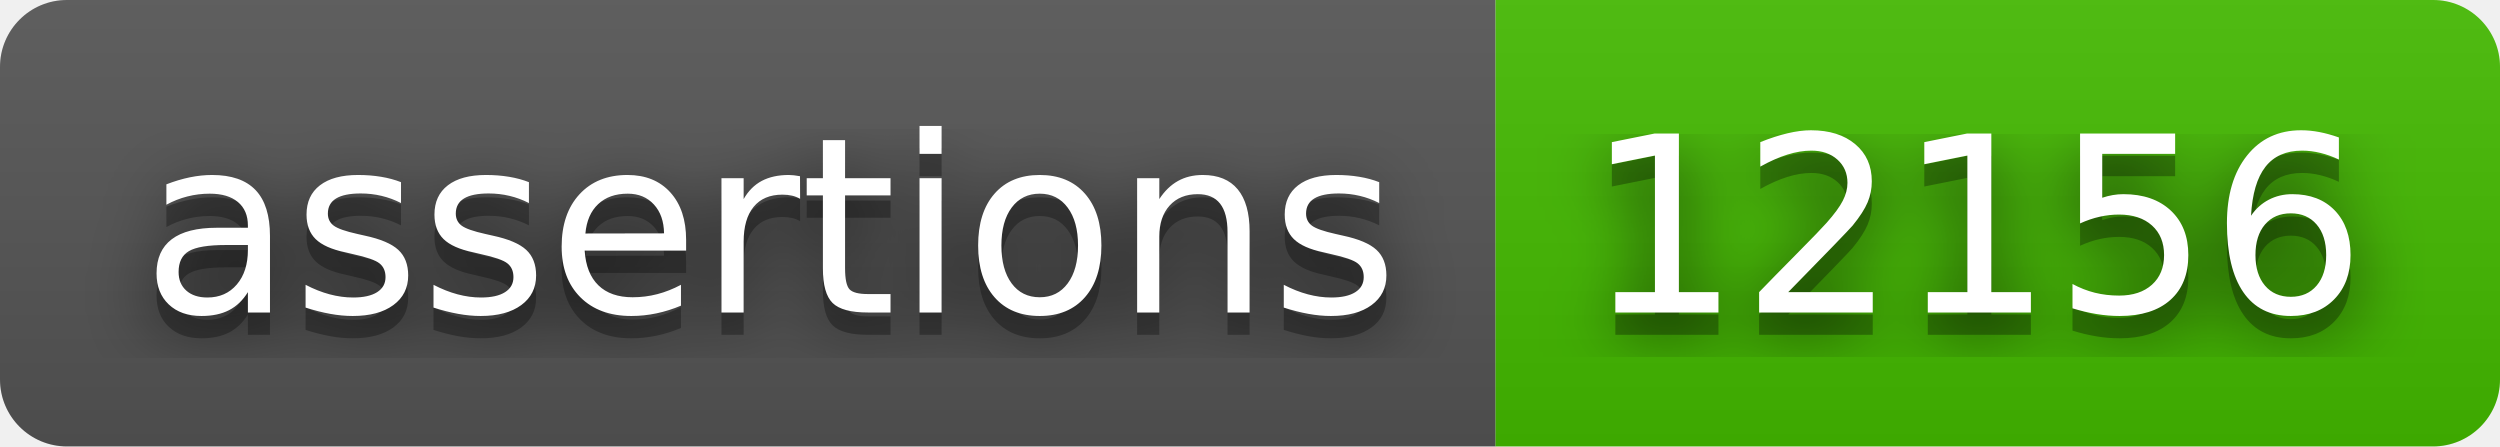
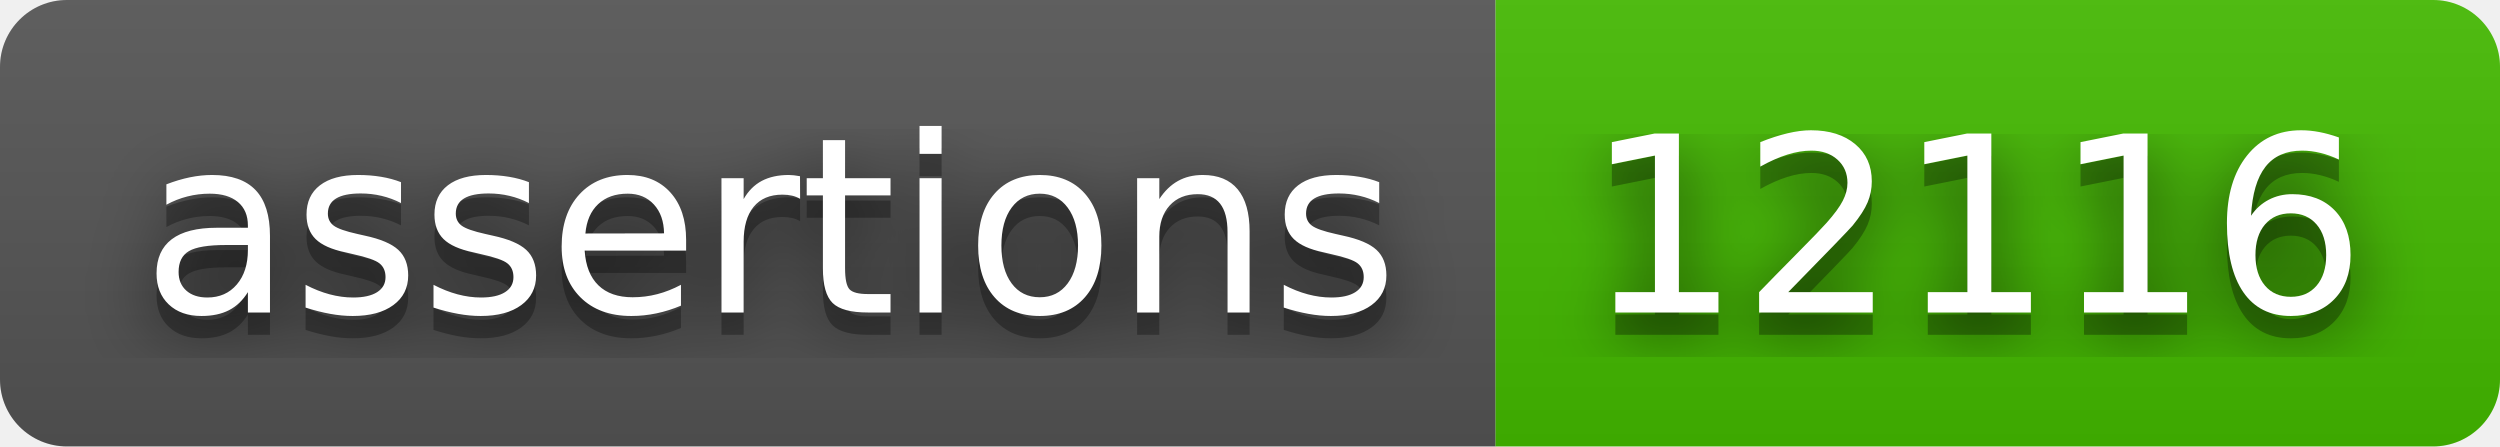
- <svg xmlns="http://www.w3.org/2000/svg" width="112" height="20" role="img" aria-label="assertions: 12156">
+ <svg xmlns="http://www.w3.org/2000/svg" width="112" height="20" role="img" aria-label="assertions: 12116">
  <filter id="blur">
    <feGaussianBlur stdDeviation="16" />
  </filter>
  <linearGradient id="s" x2="0" y2="100%">
    <stop offset="0" stop-color="#bbb" stop-opacity=".1" />
    <stop offset="1" stop-opacity=".1" />
  </linearGradient>
  <clipPath id="r">
    <rect width="112" height="20" rx="3" />
  </clipPath>
  <g clip-path="url(#r)">
    <rect width="67" height="20" fill="#555" />
    <rect x="67" width="45" height="20" fill="#4b0" />
    <rect width="112" height="20" fill="url(#s)" />
  </g>
  <g fill="#fff" text-anchor="middle" font-family="Verdana,Geneva,DejaVu Sans,sans-serif" text-rendering="geometricPrecision" font-size="110">
    <g transform="scale(.1)">
      <g aria-hidden="true" fill="#010101">
        <text x="345" y="150" fill-opacity=".8" filter="url(#blur)" textLength="570">assertions</text>
        <text x="345" y="150" fill-opacity=".3" textLength="570">assertions</text>
      </g>
      <text x="345" y="140" textLength="570">assertions</text>
    </g>
    <g transform="scale(.1)">
      <g aria-hidden="true" fill="#010101">
-         <text x="885" y="150" fill-opacity=".8" filter="url(#blur)" textLength="350">12156</text>
-         <text x="885" y="150" fill-opacity=".3" textLength="350">12156</text>
+         <text x="885" y="150" fill-opacity=".8" filter="url(#blur)" textLength="350">12116</text>
+         <text x="885" y="150" fill-opacity=".3" textLength="350">12116</text>
      </g>
-       <text x="885" y="140" textLength="350">12156</text>
+       <text x="885" y="140" textLength="350">12116</text>
    </g>
  </g>
</svg>
